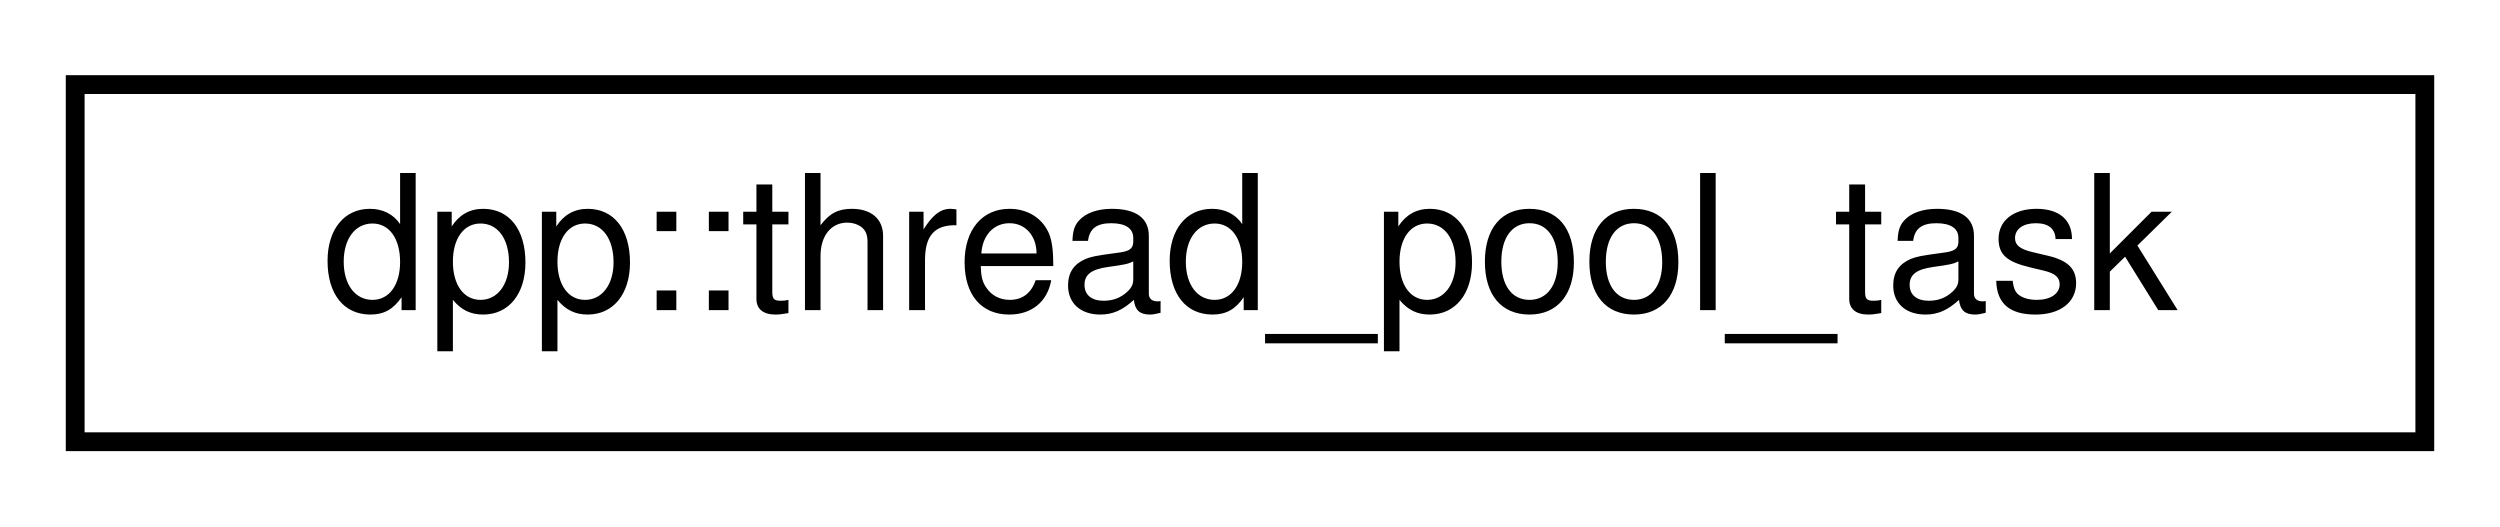
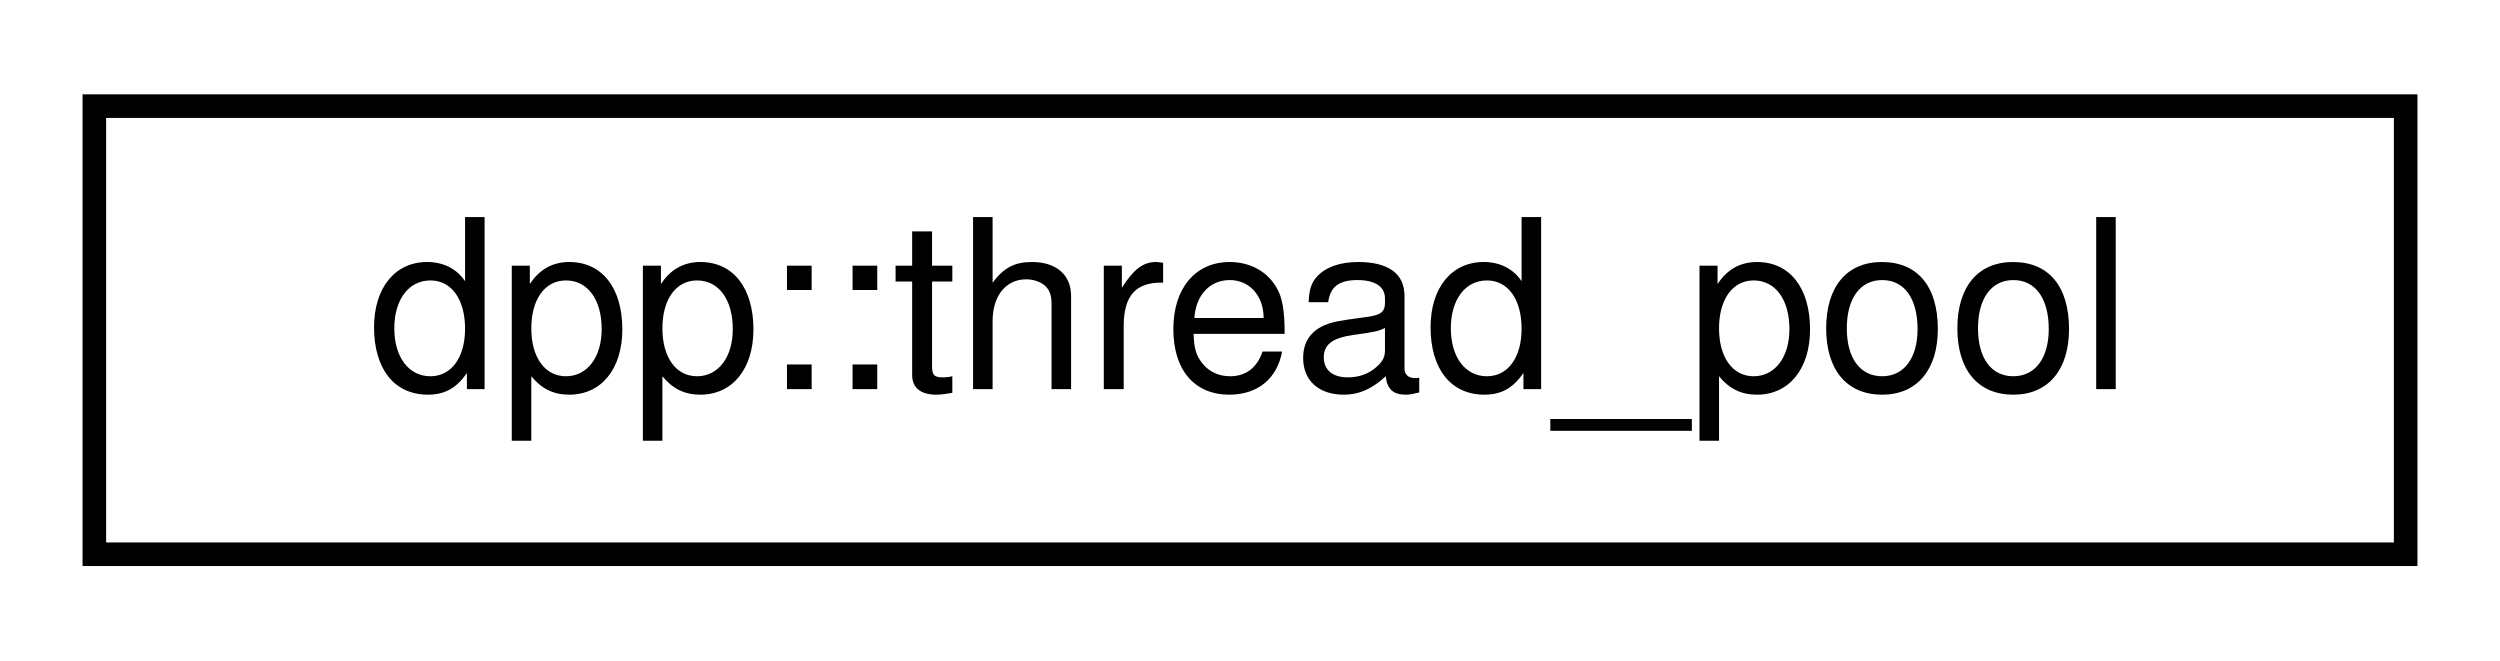
- <svg xmlns="http://www.w3.org/2000/svg" xmlns:xlink="http://www.w3.org/1999/xlink" width="133pt" height="28pt" viewBox="0.00 0.00 133.00 28.00">
+ <svg xmlns="http://www.w3.org/2000/svg" xmlns:xlink="http://www.w3.org/1999/xlink" width="106pt" height="28pt" viewBox="0.00 0.00 106.00 28.00">
  <g id="graph0" class="graph" transform="scale(1 1) rotate(0) translate(4 24)">
    <g id="node1" class="node">
      <g id="a_node1">
-         <a xlink:href="structdpp_1_1thread__pool__task.html" target="_top" xlink:title="A task within a thread pool. A simple lambda that accepts no parameters and returns void.">
-           <polygon fill="none" stroke="black" points="0,-0.5 0,-19.5 125,-19.5 125,-0.5 0,-0.5" />
-           <text text-anchor="middle" x="62.5" y="-7.5" font-family="Helvetica,sans-Serif" font-size="10.00">dpp::thread_pool_task</text>
+         <a xlink:href="structdpp_1_1thread__pool.html" target="_top" xlink:title="A thread pool contains 1 or more worker threads which accept thread_pool_task lambadas into a queue,...">
+           <polygon fill="none" stroke="black" points="0,-0.5 0,-19.5 98,-19.5 98,-0.5 0,-0.5" />
+           <text text-anchor="middle" x="49" y="-7.5" font-family="Helvetica,sans-Serif" font-size="10.00">dpp::thread_pool</text>
        </a>
      </g>
    </g>
  </g>
</svg>
